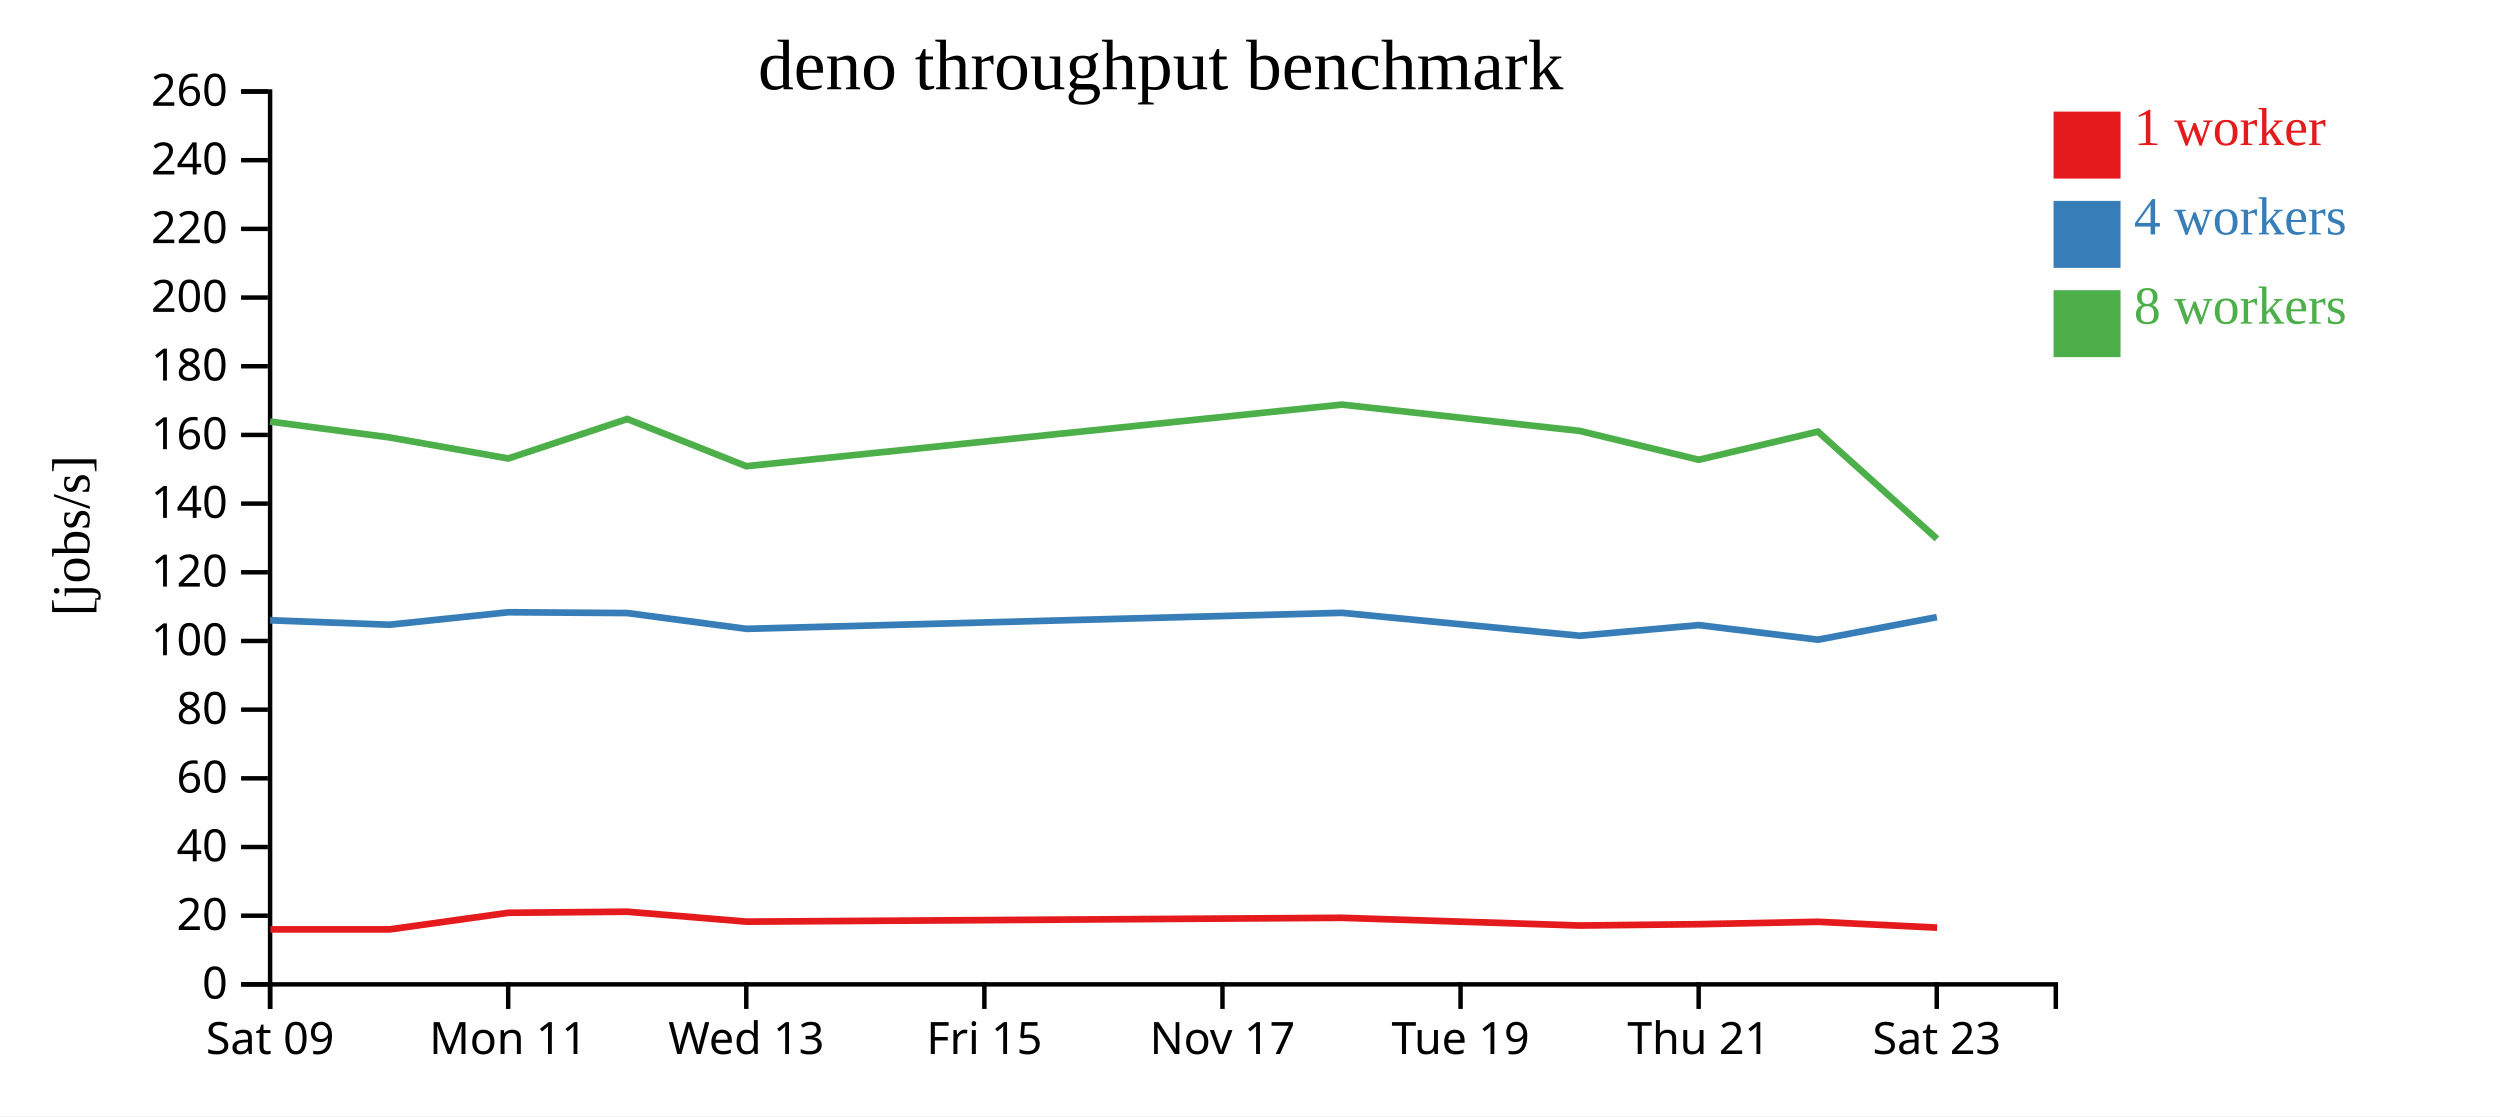
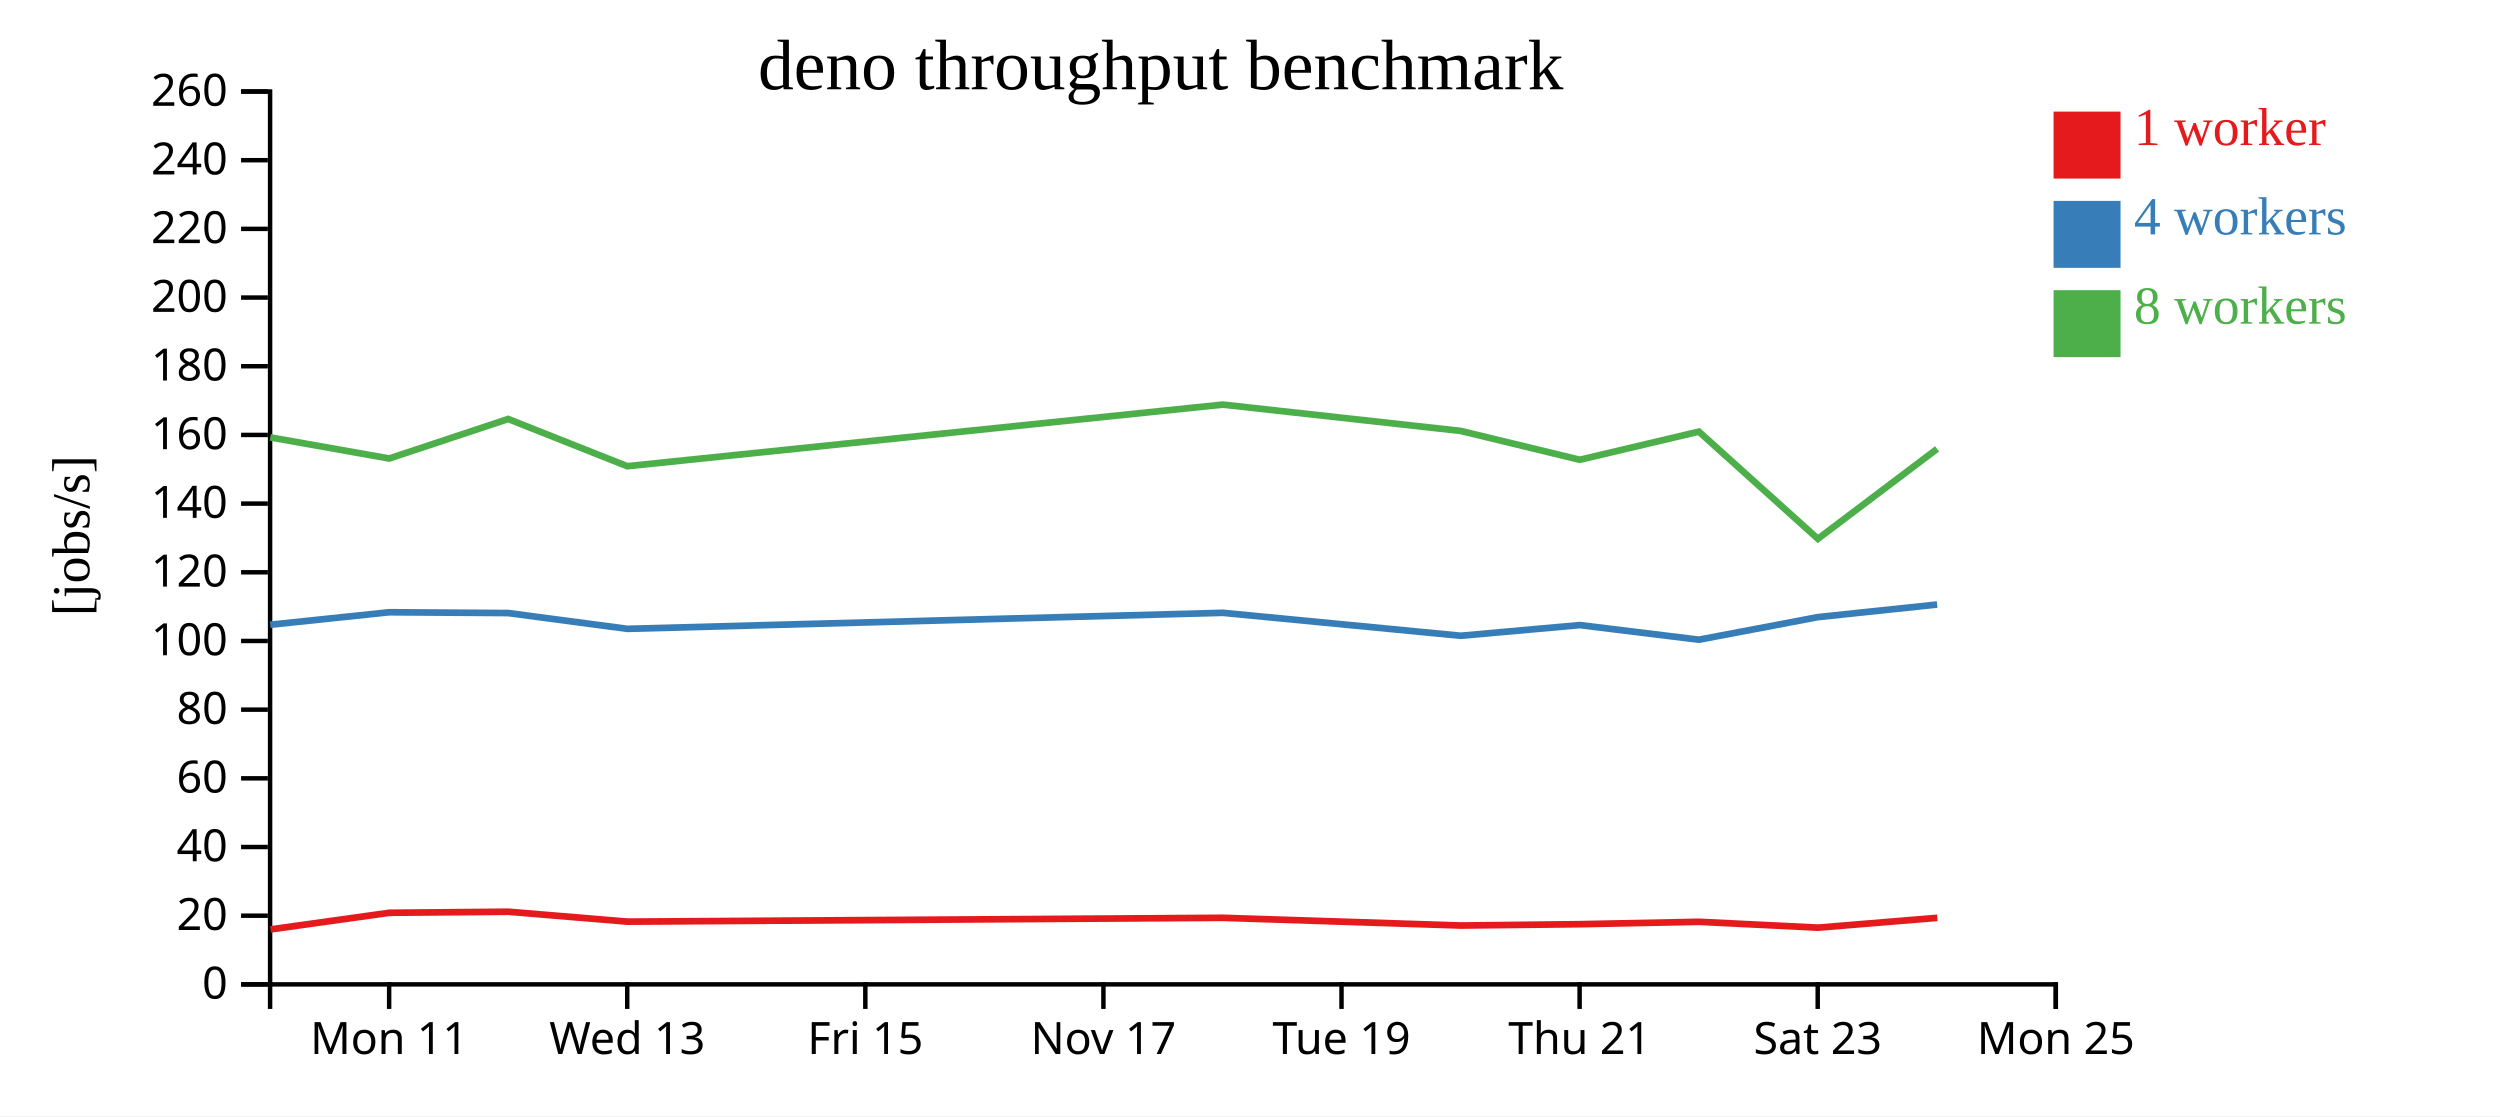
<svg xmlns="http://www.w3.org/2000/svg" width="560" height="250">
  <rect width="100%" height="100%" fill="white" />
  <g transform="translate(60,20)">
    <g transform="translate(0,200)" fill="none" font-size="10" font-family="sans-serif" text-anchor="middle">
      <path class="domain" stroke="currentColor" d="M0.5,6V0.5H400.5V6" />
-       <g class="tick" opacity="1" transform="translate(0.5,0)">
-         <line stroke="currentColor" y2="6" />
-         <text fill="currentColor" y="9" dy="0.71em">Sat 09</text>
-       </g>
-       <g class="tick" opacity="1" transform="translate(53.83333,0)">
+       <g class="tick" opacity="1" transform="translate(27.16667,0)">
        <line stroke="currentColor" y2="6" />
        <text fill="currentColor" y="9" dy="0.71em">Mon 11</text>
      </g>
-       <g class="tick" opacity="1" transform="translate(107.1667,0)">
+       <g class="tick" opacity="1" transform="translate(80.5,0)">
        <line stroke="currentColor" y2="6" />
        <text fill="currentColor" y="9" dy="0.71em">Wed 13</text>
      </g>
-       <g class="tick" opacity="1" transform="translate(160.5,0)">
+       <g class="tick" opacity="1" transform="translate(133.8333,0)">
        <line stroke="currentColor" y2="6" />
        <text fill="currentColor" y="9" dy="0.71em">Fri 15</text>
      </g>
-       <g class="tick" opacity="1" transform="translate(213.8333,0)">
+       <g class="tick" opacity="1" transform="translate(187.1667,0)">
        <line stroke="currentColor" y2="6" />
        <text fill="currentColor" y="9" dy="0.71em">Nov 17</text>
      </g>
-       <g class="tick" opacity="1" transform="translate(267.1667,0)">
+       <g class="tick" opacity="1" transform="translate(240.5,0)">
        <line stroke="currentColor" y2="6" />
        <text fill="currentColor" y="9" dy="0.71em">Tue 19</text>
      </g>
-       <g class="tick" opacity="1" transform="translate(320.5,0)">
+       <g class="tick" opacity="1" transform="translate(293.8333,0)">
        <line stroke="currentColor" y2="6" />
        <text fill="currentColor" y="9" dy="0.71em">Thu 21</text>
      </g>
-       <g class="tick" opacity="1" transform="translate(373.8333,0)">
+       <g class="tick" opacity="1" transform="translate(347.1667,0)">
        <line stroke="currentColor" y2="6" />
        <text fill="currentColor" y="9" dy="0.71em">Sat 23</text>
+       </g>
+       <g class="tick" opacity="1" transform="translate(400.5,0)">
+         <line stroke="currentColor" y2="6" />
+         <text fill="currentColor" y="9" dy="0.71em">Mon 25</text>
      </g>
    </g>
    <g fill="none" font-size="10" font-family="sans-serif" text-anchor="end">
      <path class="domain" stroke="currentColor" d="M-6,200.5H0.5V0.5H-6" />
      <g class="tick" opacity="1" transform="translate(0,200.5)">
        <line stroke="currentColor" x2="-6" />
        <text fill="currentColor" x="-9" dy="0.32em">0</text>
      </g>
      <g class="tick" opacity="1" transform="translate(0,185.1154)">
        <line stroke="currentColor" x2="-6" />
        <text fill="currentColor" x="-9" dy="0.32em">20</text>
      </g>
      <g class="tick" opacity="1" transform="translate(0,169.7308)">
        <line stroke="currentColor" x2="-6" />
        <text fill="currentColor" x="-9" dy="0.32em">40</text>
      </g>
      <g class="tick" opacity="1" transform="translate(0,154.3462)">
        <line stroke="currentColor" x2="-6" />
        <text fill="currentColor" x="-9" dy="0.32em">60</text>
      </g>
      <g class="tick" opacity="1" transform="translate(0,138.9615)">
        <line stroke="currentColor" x2="-6" />
        <text fill="currentColor" x="-9" dy="0.32em">80</text>
      </g>
      <g class="tick" opacity="1" transform="translate(0,123.5769)">
        <line stroke="currentColor" x2="-6" />
        <text fill="currentColor" x="-9" dy="0.32em">100</text>
      </g>
      <g class="tick" opacity="1" transform="translate(0,108.1923)">
        <line stroke="currentColor" x2="-6" />
        <text fill="currentColor" x="-9" dy="0.32em">120</text>
      </g>
      <g class="tick" opacity="1" transform="translate(0,92.80769)">
        <line stroke="currentColor" x2="-6" />
        <text fill="currentColor" x="-9" dy="0.32em">140</text>
      </g>
      <g class="tick" opacity="1" transform="translate(0,77.42308)">
        <line stroke="currentColor" x2="-6" />
        <text fill="currentColor" x="-9" dy="0.32em">160</text>
      </g>
      <g class="tick" opacity="1" transform="translate(0,62.03846)">
        <line stroke="currentColor" x2="-6" />
        <text fill="currentColor" x="-9" dy="0.32em">180</text>
      </g>
      <g class="tick" opacity="1" transform="translate(0,46.65385)">
        <line stroke="currentColor" x2="-6" />
        <text fill="currentColor" x="-9" dy="0.32em">200</text>
      </g>
      <g class="tick" opacity="1" transform="translate(0,31.26923)">
        <line stroke="currentColor" x2="-6" />
        <text fill="currentColor" x="-9" dy="0.32em">220</text>
      </g>
      <g class="tick" opacity="1" transform="translate(0,15.88462)">
        <line stroke="currentColor" x2="-6" />
        <text fill="currentColor" x="-9" dy="0.32em">240</text>
      </g>
      <g class="tick" opacity="1" transform="translate(0,0.5)">
        <line stroke="currentColor" x2="-6" />
        <text fill="currentColor" x="-9" dy="0.32em">260</text>
      </g>
    </g>
    <text text-anchor="middle" style="font-size: 12px" transform="rotate(-90)" y="-40" x="-100">[jobs/s]</text>
    <text text-anchor="middle" style="font-size: 16px" y="0" x="200">deno throughput benchmark</text>
-     <path class="line" fill="none" stroke="#e41a1c" stroke-width="1.5" d="M0.555,188.182L27.27,188.186L53.907,184.461L80.542,184.227L107.219,186.448L240.602,185.59L293.918,187.318L320.589,187.019L347.253,186.484L373.917,187.793" />
-     <path class="line" fill="none" stroke="#377eb8" stroke-width="1.5" d="M0.494,118.943L27.207,119.939L53.856,117.144L80.498,117.323L107.169,120.861L240.554,117.269L293.861,122.41L320.536,120.022L347.213,123.292L373.855,118.237" />
-     <path class="line" fill="none" stroke="#4daf4a" stroke-width="1.5" d="M0.489,74.432L27.208,77.977L53.853,82.703L80.493,73.855L107.165,84.43L240.551,70.631L293.86,76.528L320.535,82.989L347.212,76.686L373.874,100.693" />
+     <path class="line" fill="none" stroke="#e41a1c" stroke-width="1.5" d="M0.603,188.186L27.24,184.461L53.875,184.227L80.553,186.448L213.935,185.59L267.252,187.318L293.922,187.019L320.587,186.484L347.251,187.793L373.961,185.594" />
+     <path class="line" fill="none" stroke="#377eb8" stroke-width="1.5" d="M0.54,119.939L27.19,117.144L53.831,117.323L80.503,120.861L213.888,117.269L267.194,122.41L293.869,120.022L320.547,123.292L347.188,118.237L373.924,115.413" />
+     <path class="line" fill="none" stroke="#4daf4a" stroke-width="1.5" d="M0.542,77.977L27.186,82.703L53.826,73.855L80.498,84.43L213.884,70.631L267.193,76.528L293.868,82.989L320.545,76.686L347.207,100.693L373.906,80.554" />
    <rect class="dot" x="400" y="5" width="15" height="15" style="fill: #e41a1c;" />
    <rect class="dot" x="400" y="25" width="15" height="15" style="fill: #377eb8;" />
    <rect class="dot" x="400" y="45" width="15" height="15" style="fill: #4daf4a;" />
    <text class="label" x="418" y="12.5" style="fill: #e41a1c; alignment-baseline: middle;" text-anchor="left">1 worker</text>
    <text class="label" x="418" y="32.5" style="fill: #377eb8; alignment-baseline: middle;" text-anchor="left">4 workers</text>
    <text class="label" x="418" y="52.5" style="fill: #4daf4a; alignment-baseline: middle;" text-anchor="left">8 workers</text>
  </g>
</svg>
